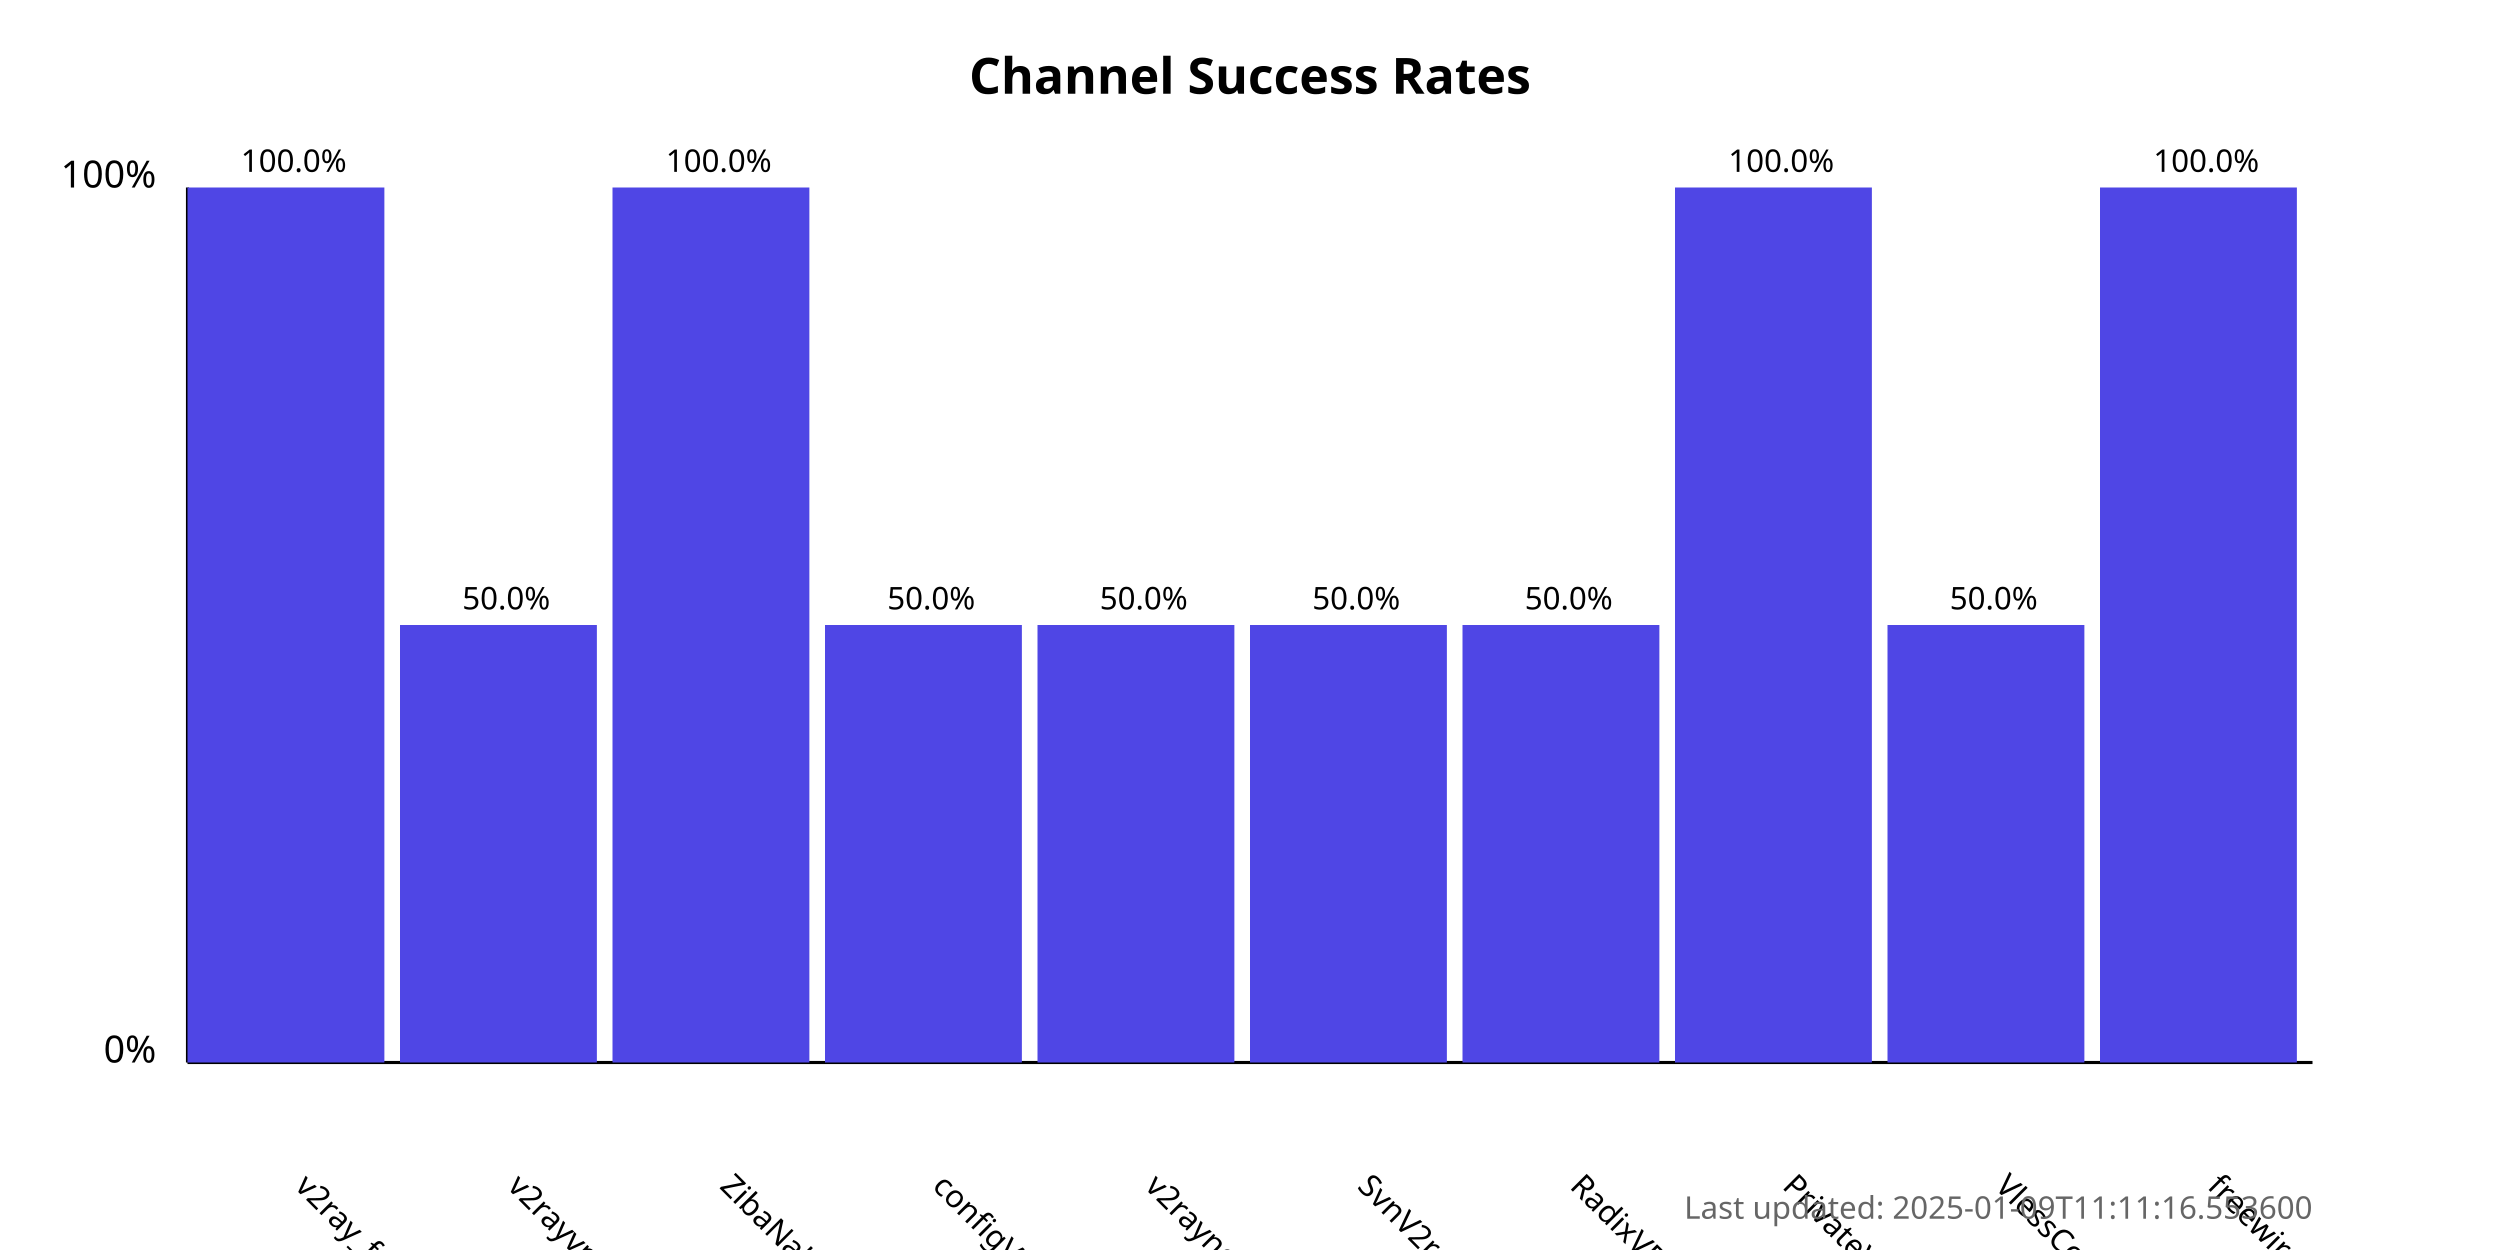
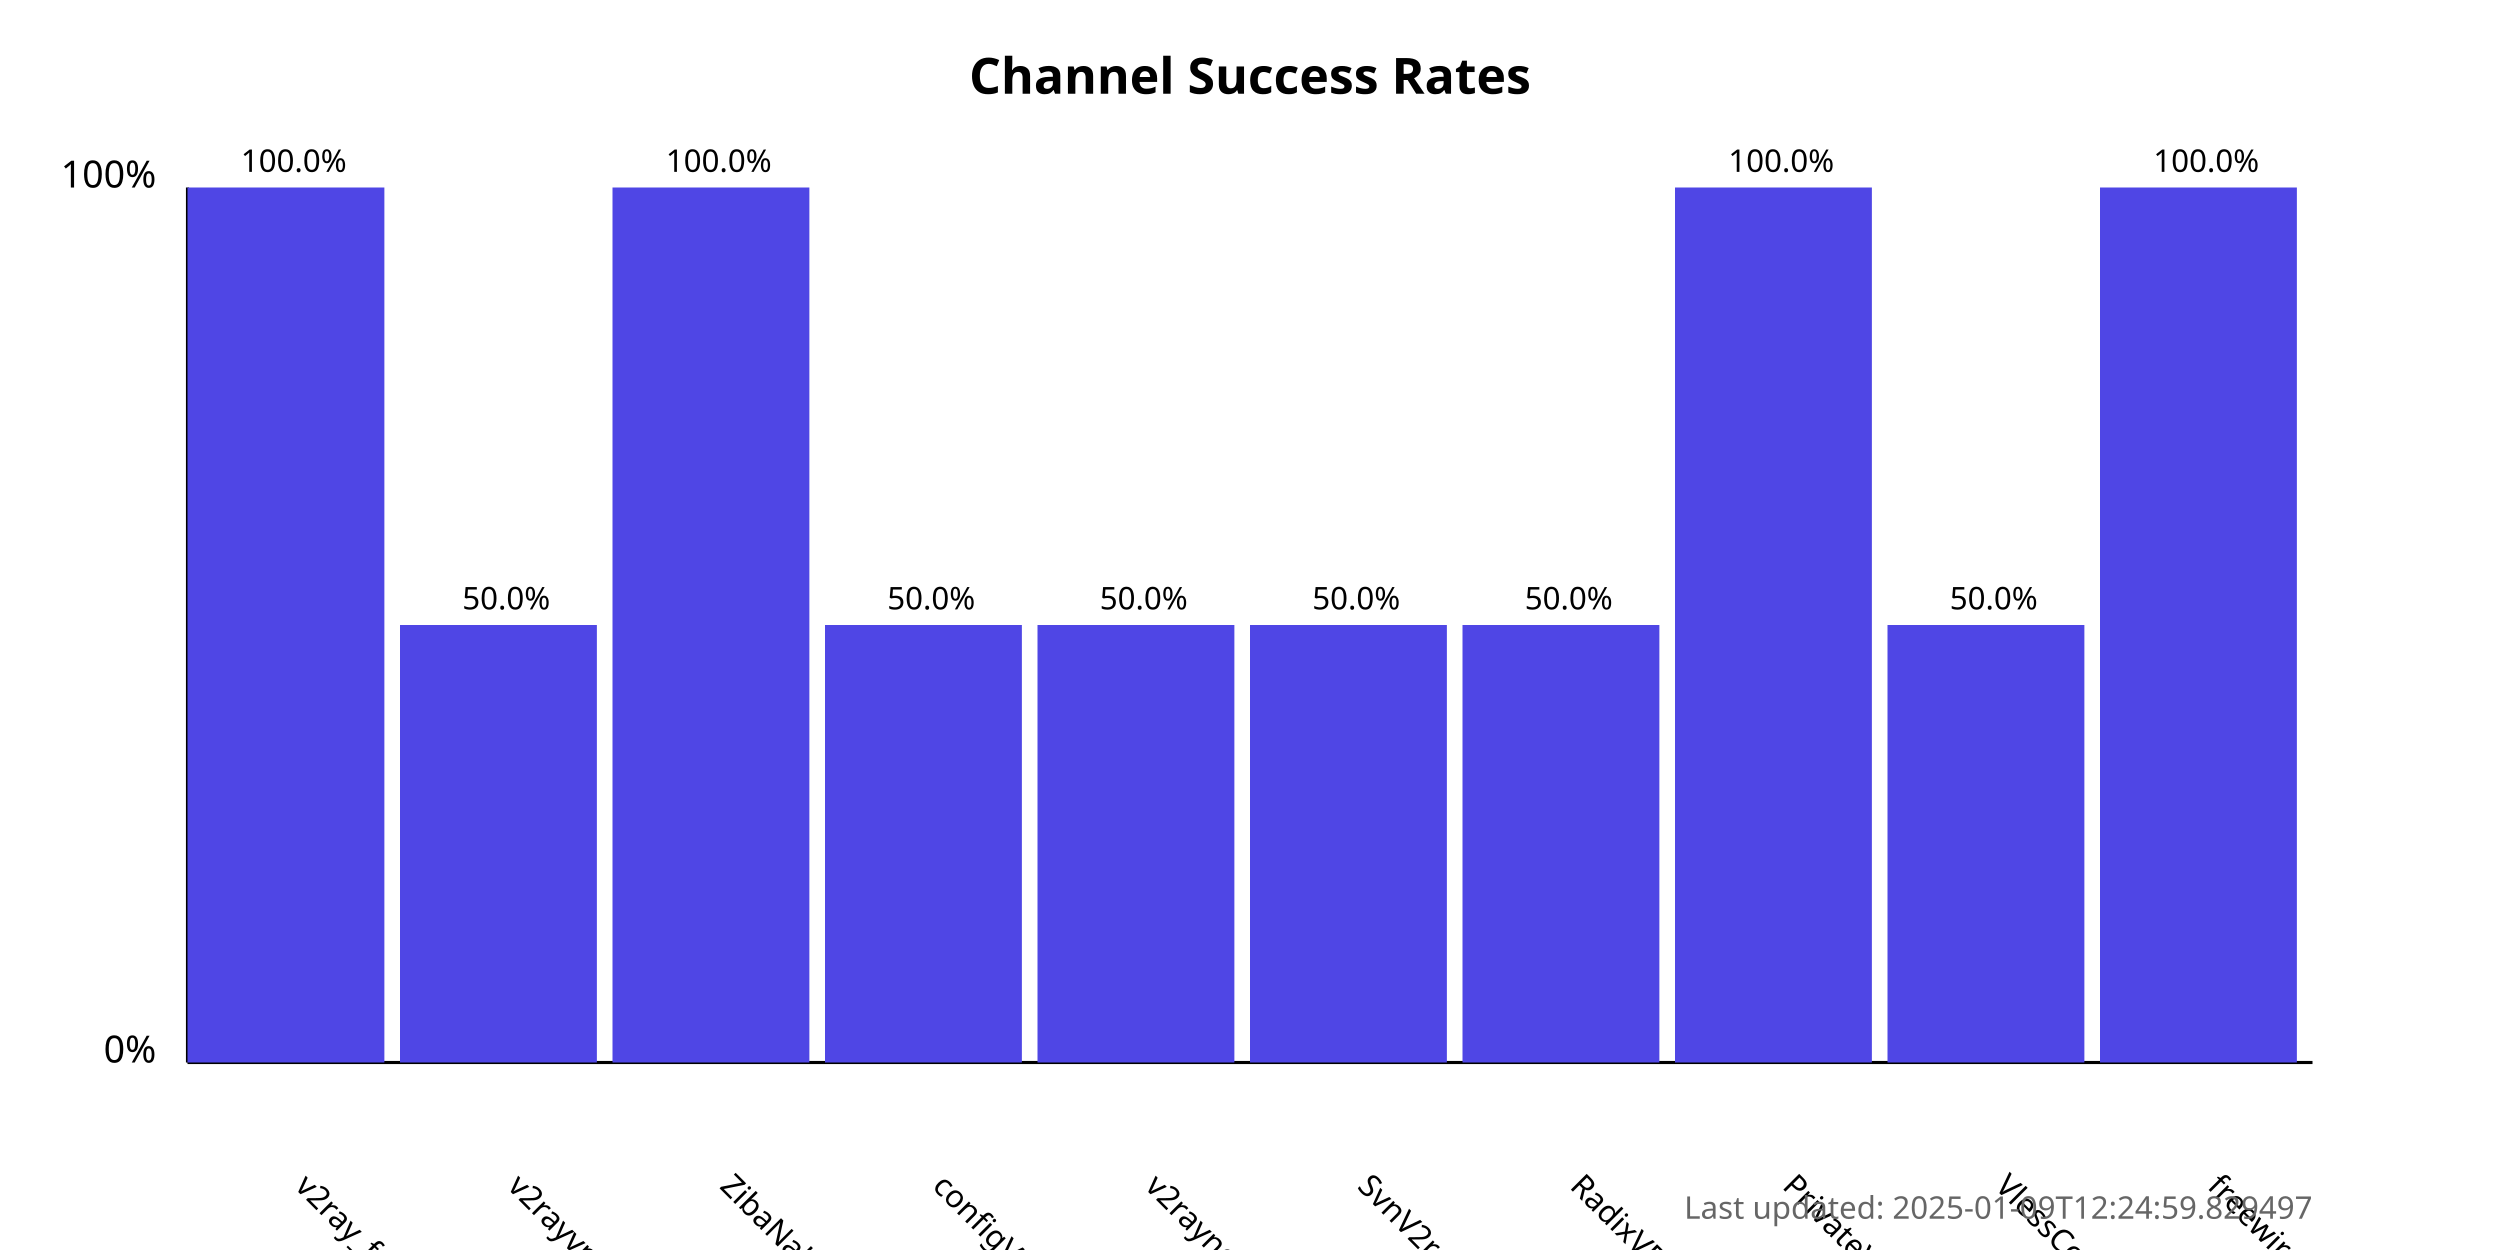
<svg xmlns="http://www.w3.org/2000/svg" width="800" height="400">
  <style>
            .chart-title { font: bold 16px sans-serif; }
            .axis-label { font: 12px sans-serif; }
            .tick-label { font: 10px sans-serif; }
            .bar { fill: #4f46e5; }
            .bar:hover { fill: #6366f1; }
            .timestamp { font: 10px sans-serif; fill: #666; }
        </style>
  <text x="400.0" y="30" text-anchor="middle" class="chart-title">
            Channel Success Rates
        </text>
  <line x1="60" y1="340" x2="60" y2="60" stroke="black" stroke-width="1" />
  <line x1="60" y1="340" x2="740" y2="340" stroke="black" stroke-width="1" />
  <text x="50" y="340" text-anchor="end" class="axis-label">0%</text>
  <text x="50" y="60" text-anchor="end" class="axis-label">100%</text>
  <g>
    <rect x="60" y="60.0" width="63.0" height="280.0" class="bar" />
    <text x="94.0" y="380" transform="rotate(45, 94.0, 380)" text-anchor="start" class="tick-label">
                v2ray_free_conf
            </text>
    <text x="94.0" y="55.0" text-anchor="middle" class="tick-label">
                100.0%
            </text>
  </g>
  <g>
    <rect x="128.0" y="200.0" width="63.0" height="140.0" class="bar" />
    <text x="162.0" y="380" transform="rotate(45, 162.0, 380)" text-anchor="start" class="tick-label">
                v2rayvpno
            </text>
    <text x="162.0" y="195.0" text-anchor="middle" class="tick-label">
                50.0%
            </text>
  </g>
  <g>
    <rect x="196.0" y="60.0" width="63.0" height="280.0" class="bar" />
    <text x="230.0" y="380" transform="rotate(45, 230.0, 380)" text-anchor="start" class="tick-label">
                ZibaNabz
            </text>
    <text x="230.0" y="55.0" text-anchor="middle" class="tick-label">
                100.0%
            </text>
  </g>
  <g>
    <rect x="264.0" y="200.0" width="63.0" height="140.0" class="bar" />
    <text x="298.0" y="380" transform="rotate(45, 298.0, 380)" text-anchor="start" class="tick-label">
                configV2rayForFree
            </text>
    <text x="298.0" y="195.0" text-anchor="middle" class="tick-label">
                50.0%
            </text>
  </g>
  <g>
    <rect x="332.0" y="200.0" width="63.0" height="140.0" class="bar" />
    <text x="366.0" y="380" transform="rotate(45, 366.0, 380)" text-anchor="start" class="tick-label">
                v2rayngvpn
            </text>
    <text x="366.0" y="195.0" text-anchor="middle" class="tick-label">
                50.0%
            </text>
  </g>
  <g>
    <rect x="400.0" y="200.0" width="63.0" height="140.0" class="bar" />
    <text x="434.0" y="380" transform="rotate(45, 434.0, 380)" text-anchor="start" class="tick-label">
                SvnV2ray
            </text>
    <text x="434.0" y="195.0" text-anchor="middle" class="tick-label">
                50.0%
            </text>
  </g>
  <g>
    <rect x="468.0" y="200.0" width="63.0" height="140.0" class="bar" />
    <text x="502.0" y="380" transform="rotate(45, 502.0, 380)" text-anchor="start" class="tick-label">
                RadixVPN
            </text>
    <text x="502.0" y="195.0" text-anchor="middle" class="tick-label">
                50.0%
            </text>
  </g>
  <g>
    <rect x="536.0" y="60.0" width="63.0" height="280.0" class="bar" />
    <text x="570.0" y="380" transform="rotate(45, 570.0, 380)" text-anchor="start" class="tick-label">
                PrivateVPNs
            </text>
    <text x="570.0" y="55.0" text-anchor="middle" class="tick-label">
                100.0%
            </text>
  </g>
  <g>
    <rect x="604.0" y="200.0" width="63.0" height="140.0" class="bar" />
    <text x="638.0" y="380" transform="rotate(45, 638.0, 380)" text-anchor="start" class="tick-label">
                VlessConfig
            </text>
    <text x="638.0" y="195.0" text-anchor="middle" class="tick-label">
                50.0%
            </text>
  </g>
  <g>
    <rect x="672.0" y="60.0" width="63.0" height="280.0" class="bar" />
    <text x="706.0" y="380" transform="rotate(45, 706.0, 380)" text-anchor="start" class="tick-label">
                freewireguard
            </text>
    <text x="706.0" y="55.0" text-anchor="middle" class="tick-label">
                100.0%
            </text>
  </g>
  <text x="740" y="390" text-anchor="end" class="timestamp">
-             Last updated: 2025-01-09T11:11:16.553600
+             Last updated: 2025-01-09T12:24:59.829497
        </text>
</svg>
